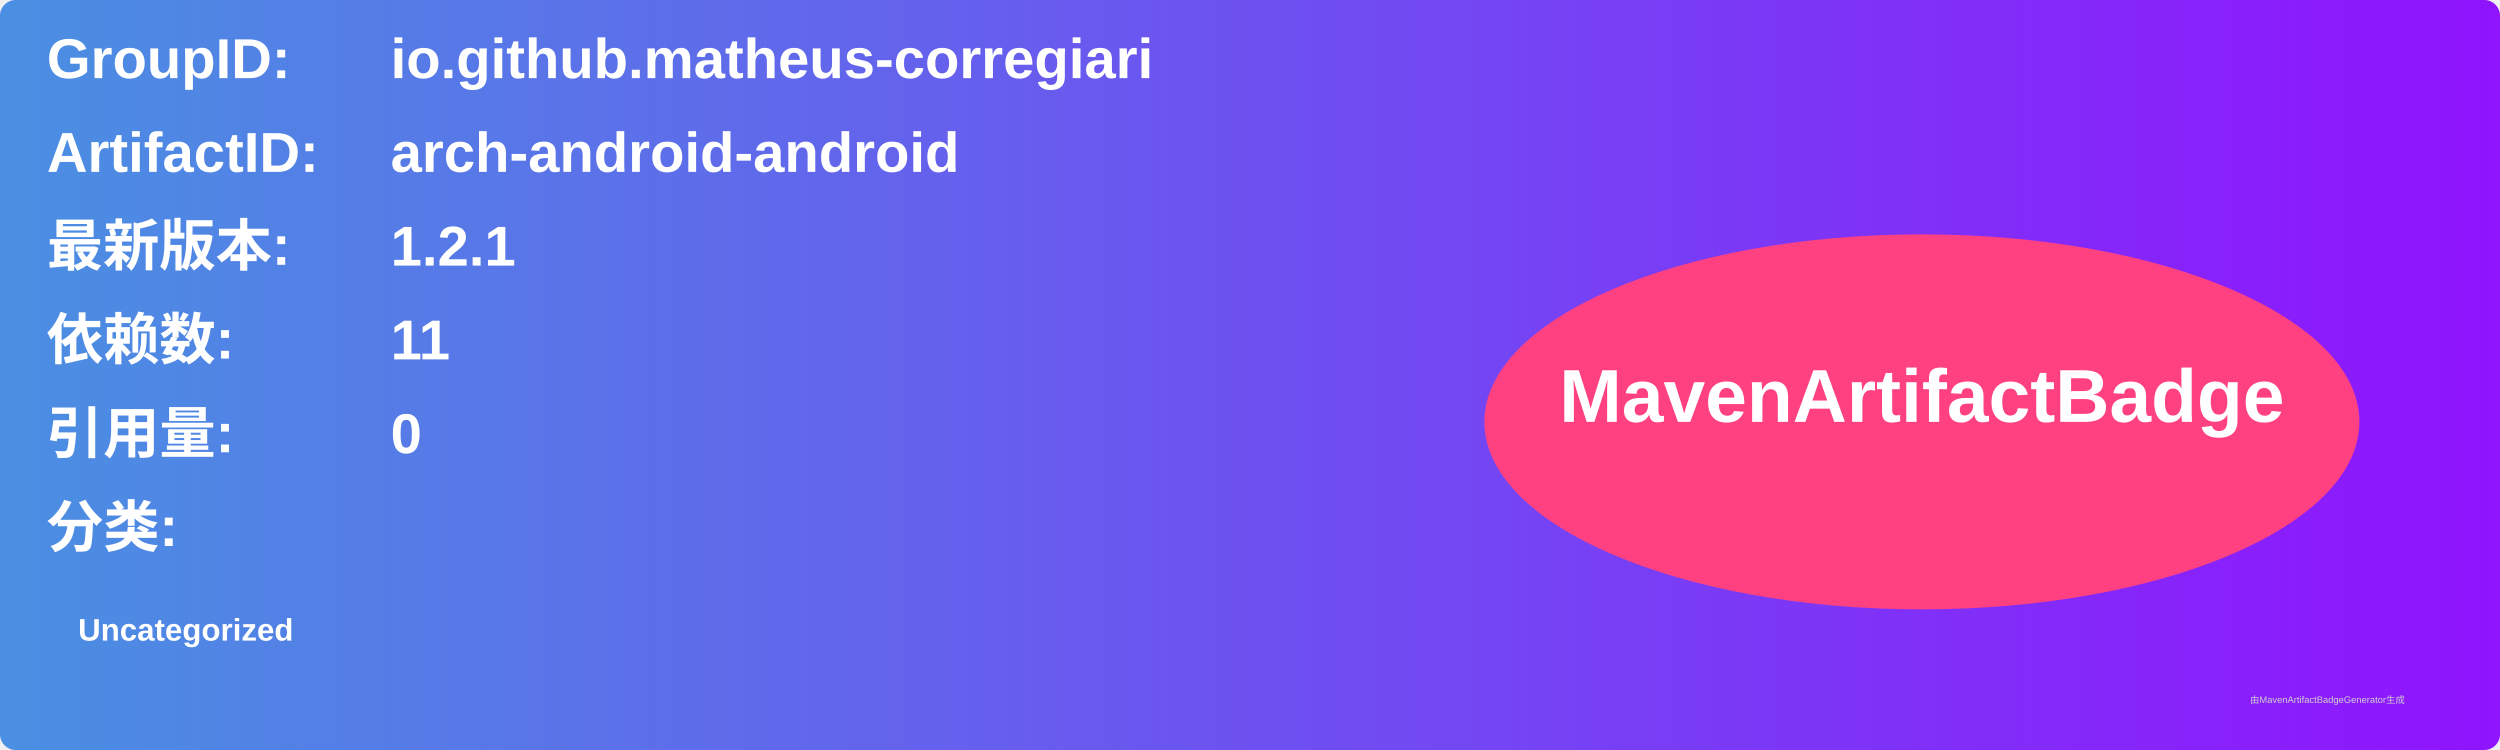
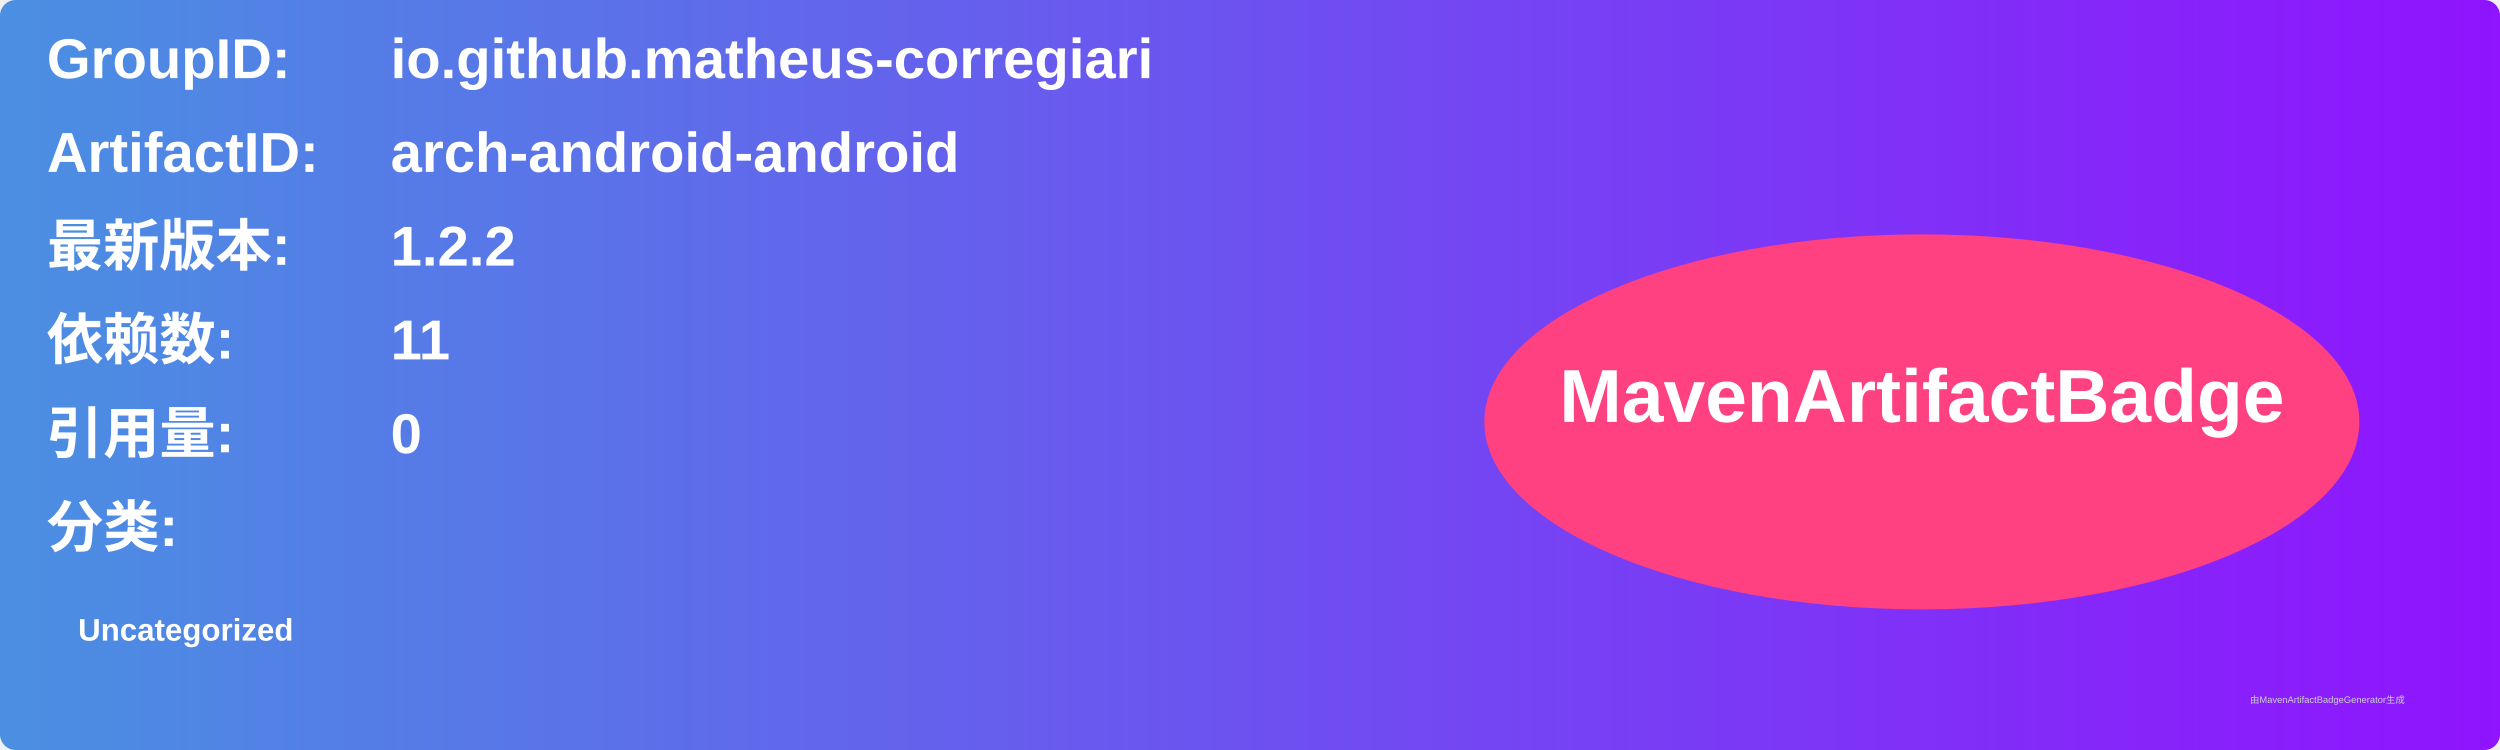
<svg xmlns="http://www.w3.org/2000/svg" width="800" height="240" viewBox="0 0 800 240">
  <linearGradient id="grad" x1="0%" y1="0%" x2="100%" y2="0%">
    <stop offset="0%" stop-color="#4a90e2" />
    <stop offset="100%" stop-color="#9013fe" />
  </linearGradient>
  <rect width="100%" height="100%" rx="5" ry="5" fill="url(#grad)" />
  <g transform="translate(15, 15)">
    <text x="0" y="10" font-family="Arial" font-size="18" fill="white" font-weight="bold" width="260">GroupID:</text>
    <text x="110" y="10" font-family="Arial" font-size="18" fill="white" font-weight="bold" width="460">io.github.matheus-corregiari</text>
    <text x="0" y="40" font-family="Arial" font-size="18" fill="white" font-weight="bold" width="260">ArtifactID:</text>
    <text x="110" y="40" font-family="Arial" font-size="18" fill="white" font-weight="bold" width="460">arch-android-android</text>
    <text x="0" y="70" font-family="Arial" font-size="18" fill="white" font-weight="bold">最新版本:</text>
    <text x="110" y="70" font-family="Arial" font-size="18" fill="white" font-weight="bold">
-       <tspan font-weight="bold">1.2.1</tspan>
+       <tspan font-weight="bold">1.2.2</tspan>
    </text>
    <text x="0" y="100" font-family="Arial" font-size="18" fill="white" font-weight="bold">依赖数: </text>
    <text x="110" y="100" font-family="Arial" font-size="18" fill="white">
      <tspan font-weight="bold">11</tspan>
    </text>
    <text x="0" y="130" font-family="Arial" font-size="18" fill="white" font-weight="bold">引用量: </text>
    <text x="110" y="130" font-family="Arial" font-size="18" fill="white">
      <tspan font-weight="bold">0</tspan>
    </text>
    <text x="0" y="160" font-family="Arial" font-size="18" fill="white" font-weight="bold">分类:</text>
    <text x="10" y="190" font-family="Arial" font-size="10" fill="white">
      <tspan font-weight="bold">Uncategorized</tspan>
    </text>
    <ellipse cx="600" cy="120" rx="140" ry="60" fill="#ff4081" />
    <text x="600" y="120" text-anchor="middle" font-family="Arial" font-size="24" fill="white" font-weight="bold">MavenArtifactBadge</text>
  </g>
  <text x="720" y="225" font-family="Arial" font-size="3" fill="#d0d0d0">由MavenArtifactBadgeGenerator生成</text>
</svg>
